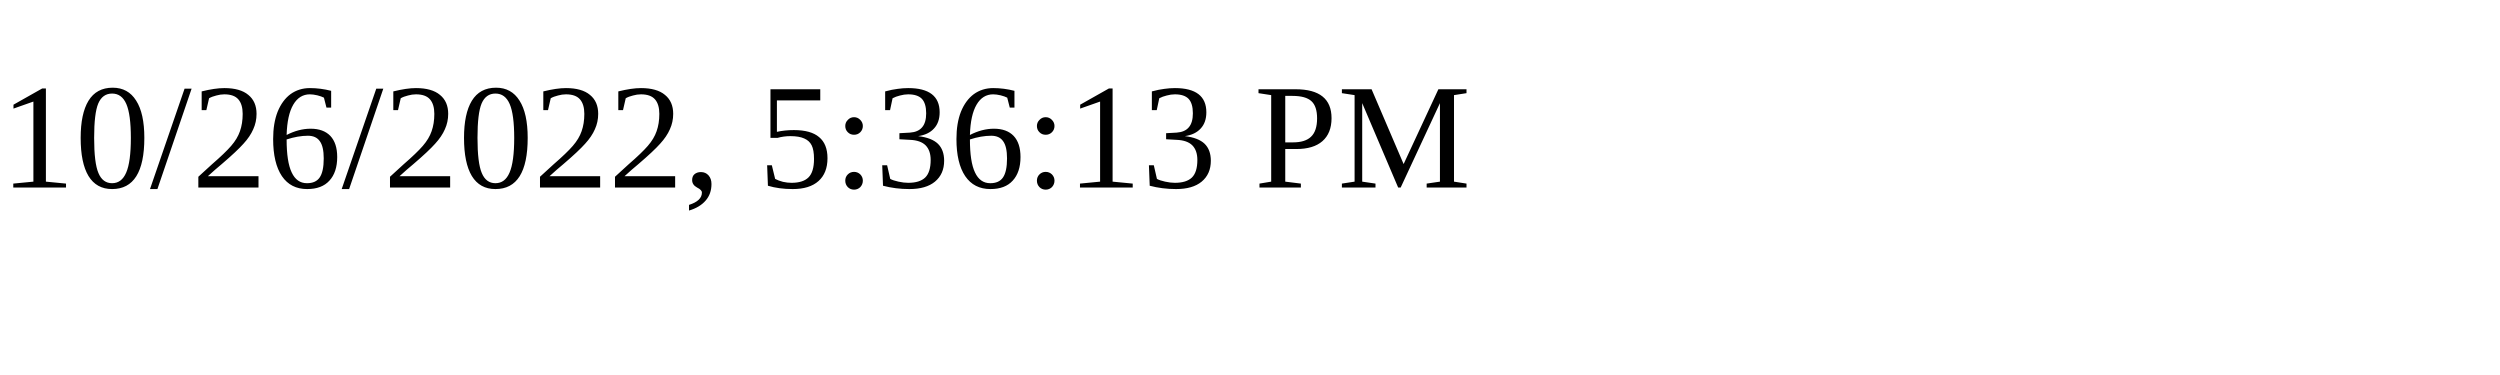
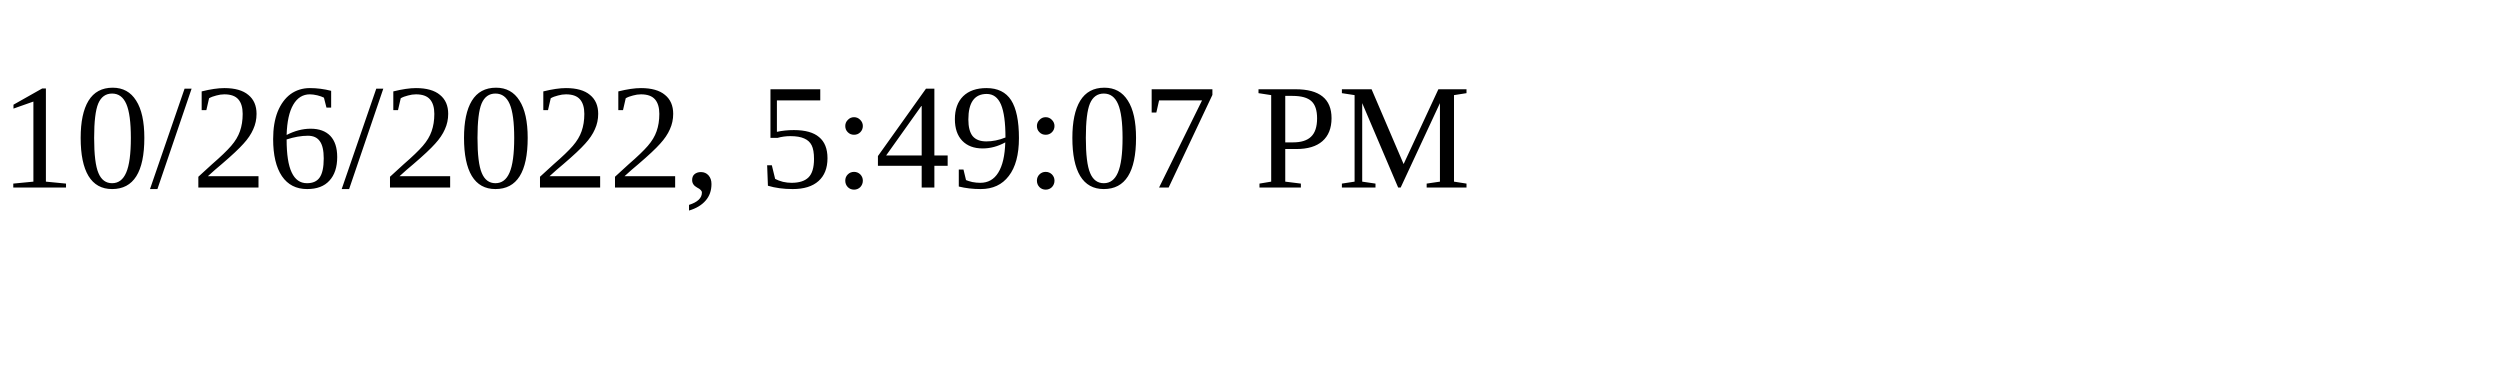
<svg xmlns="http://www.w3.org/2000/svg" height="30" width="200">
-   <text x="0" y="15">10/26/2022, 5:36:13 PM</text>
+   <text x="0" y="15">10/26/2022, 5:49:07 PM</text>
</svg>
